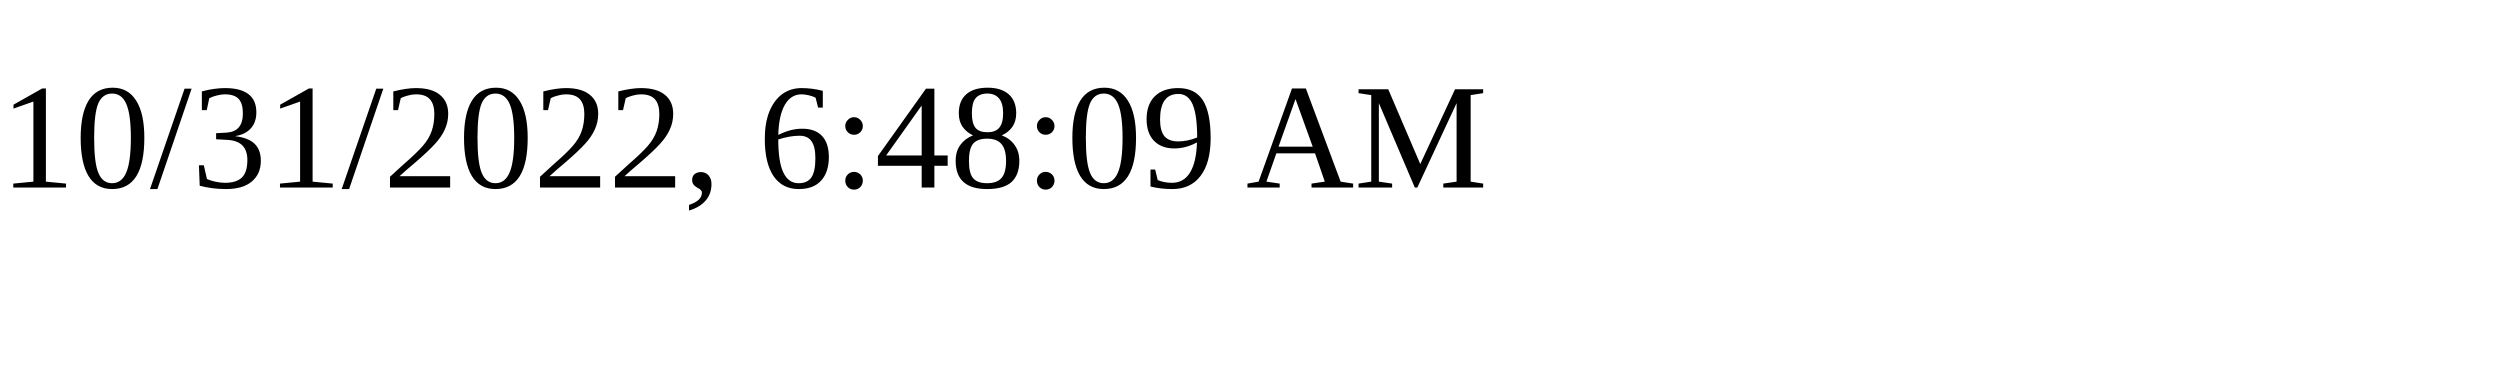
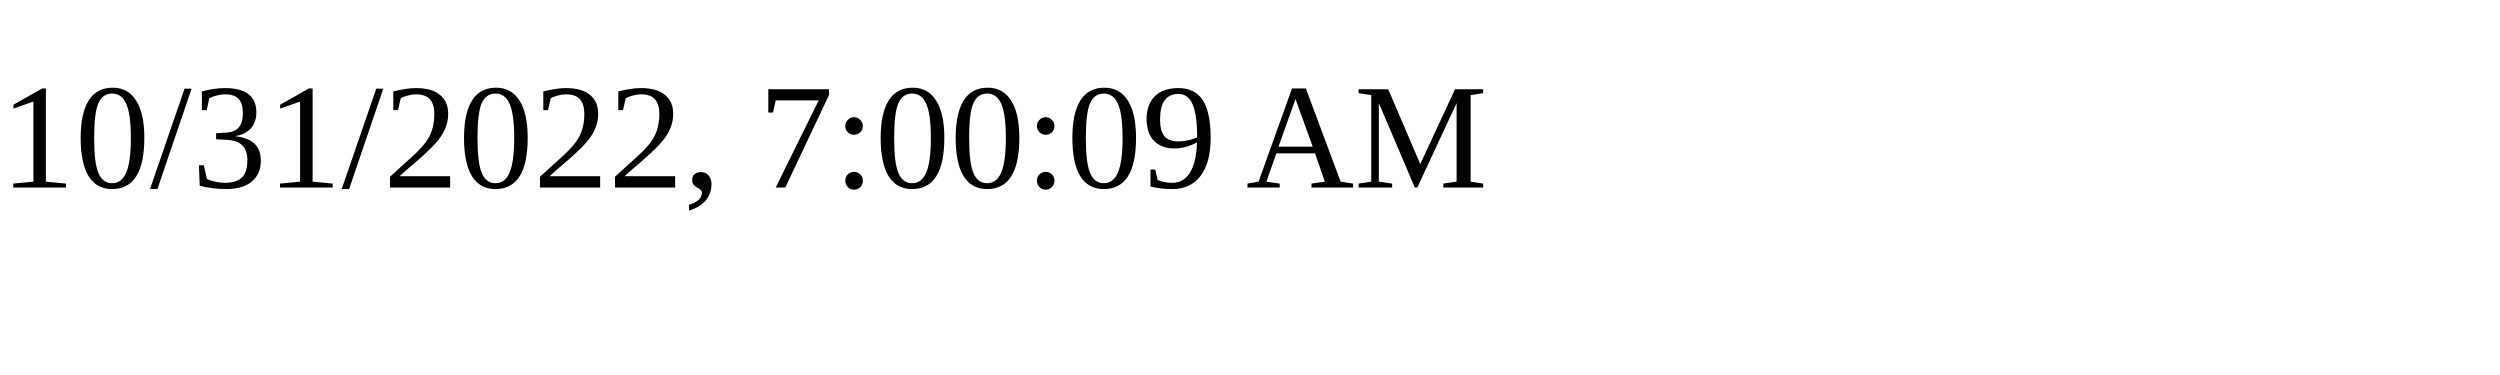
<svg xmlns="http://www.w3.org/2000/svg" height="30" width="200">
-   <text x="0" y="15">10/31/2022, 6:48:09 AM</text>
+   <text x="0" y="15">10/31/2022, 7:00:09 AM</text>
</svg>
